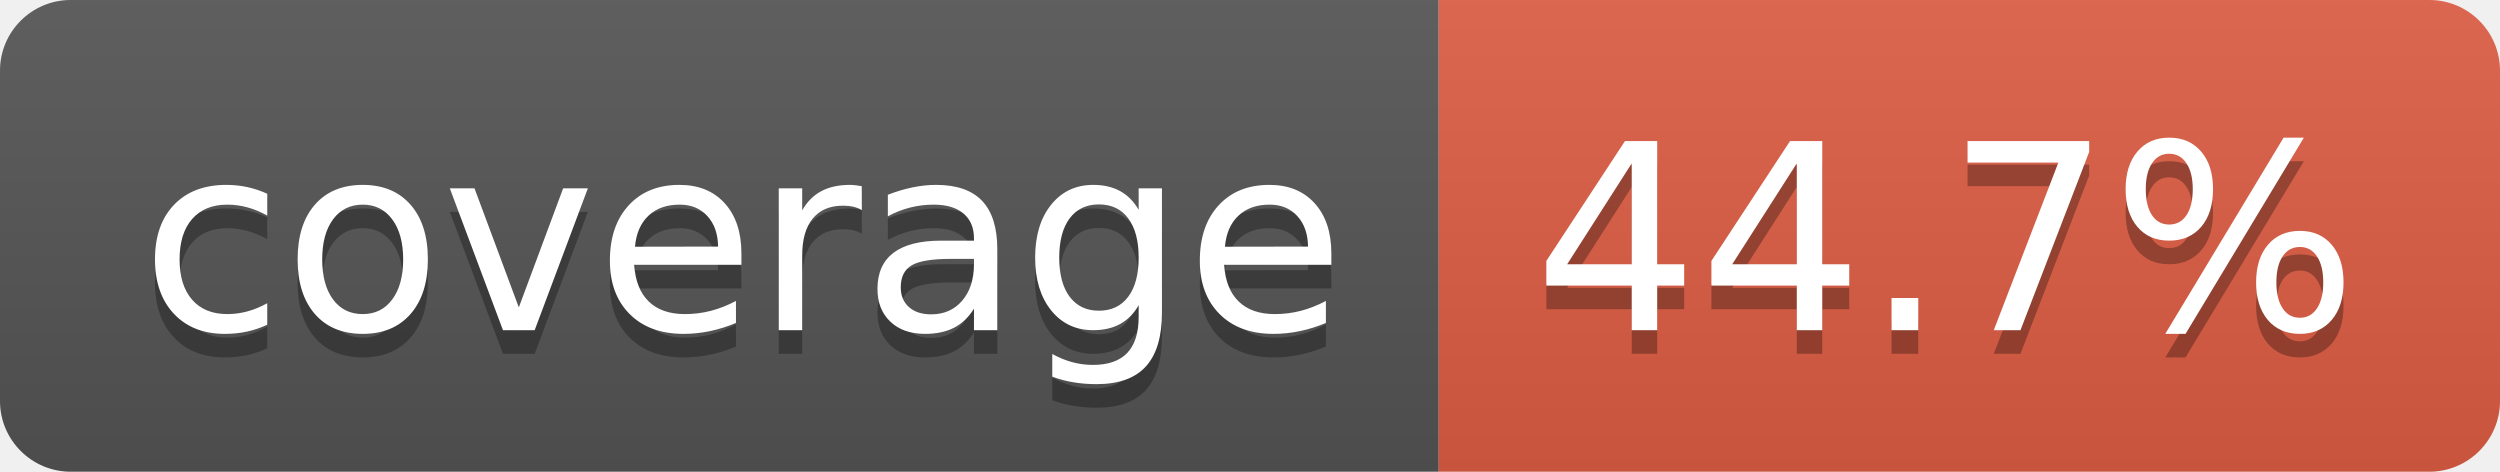
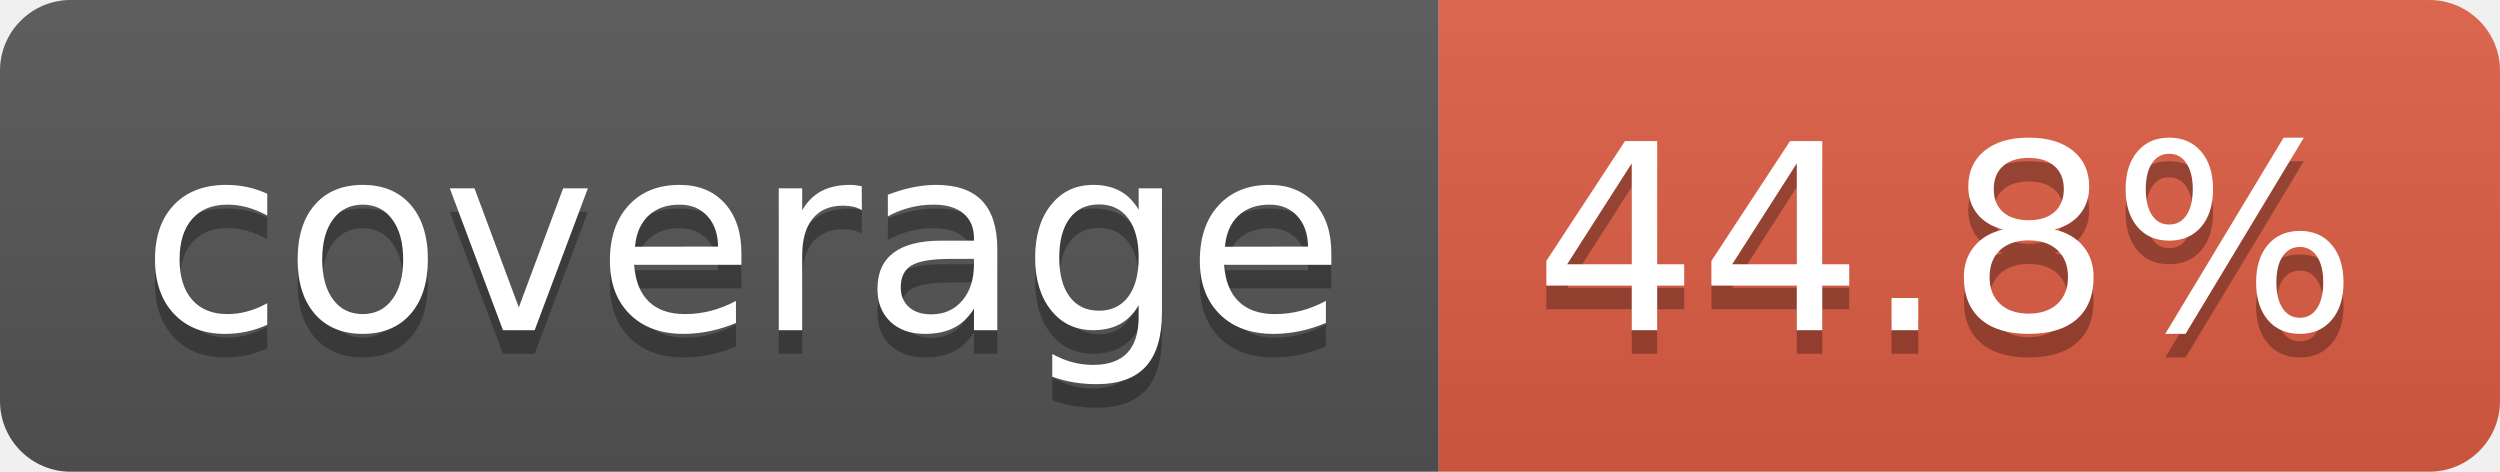
- <svg xmlns="http://www.w3.org/2000/svg" width="106" height="20" role="img" aria-label="coverage: 44.7%">
+ <svg xmlns="http://www.w3.org/2000/svg" width="106" height="20" role="img" aria-label="coverage: 44.8%">
  <linearGradient id="s" x2="0" y2="100%">
    <stop offset="0" stop-color="#bbb" stop-opacity=".1" />
    <stop offset="1" stop-opacity=".1" />
  </linearGradient>
  <clipPath id="r">
    <rect width="106" height="20" rx="3" fill="#fff" />
  </clipPath>
  <g clip-path="url(#r)">
    <rect width="61" height="20" fill="#555" />
    <rect x="61" width="45" height="20" fill="#e05d44" />
    <rect width="106" height="20" fill="url(#s)" />
  </g>
  <g fill="#fff" text-anchor="middle" font-family="Verdana,Geneva,DejaVu Sans,sans-serif" text-rendering="geometricPrecision" font-size="110">
    <text aria-hidden="true" x="315" y="150" fill="#010101" fill-opacity=".3" transform="scale(.1)" textLength="510">coverage</text>
    <text x="315" y="140" transform="scale(.1)" fill="#fff" textLength="510">coverage</text>
-     <text aria-hidden="true" x="825" y="150" fill="#010101" fill-opacity=".3" transform="scale(.1)" textLength="350">44.7%</text>
-     <text x="825" y="140" transform="scale(.1)" fill="#fff" textLength="350">44.7%</text>
+     <text aria-hidden="true" x="825" y="150" fill="#010101" fill-opacity=".3" transform="scale(.1)" textLength="350">44.8%</text>
+     <text x="825" y="140" transform="scale(.1)" fill="#fff" textLength="350">44.8%</text>
  </g>
</svg>
